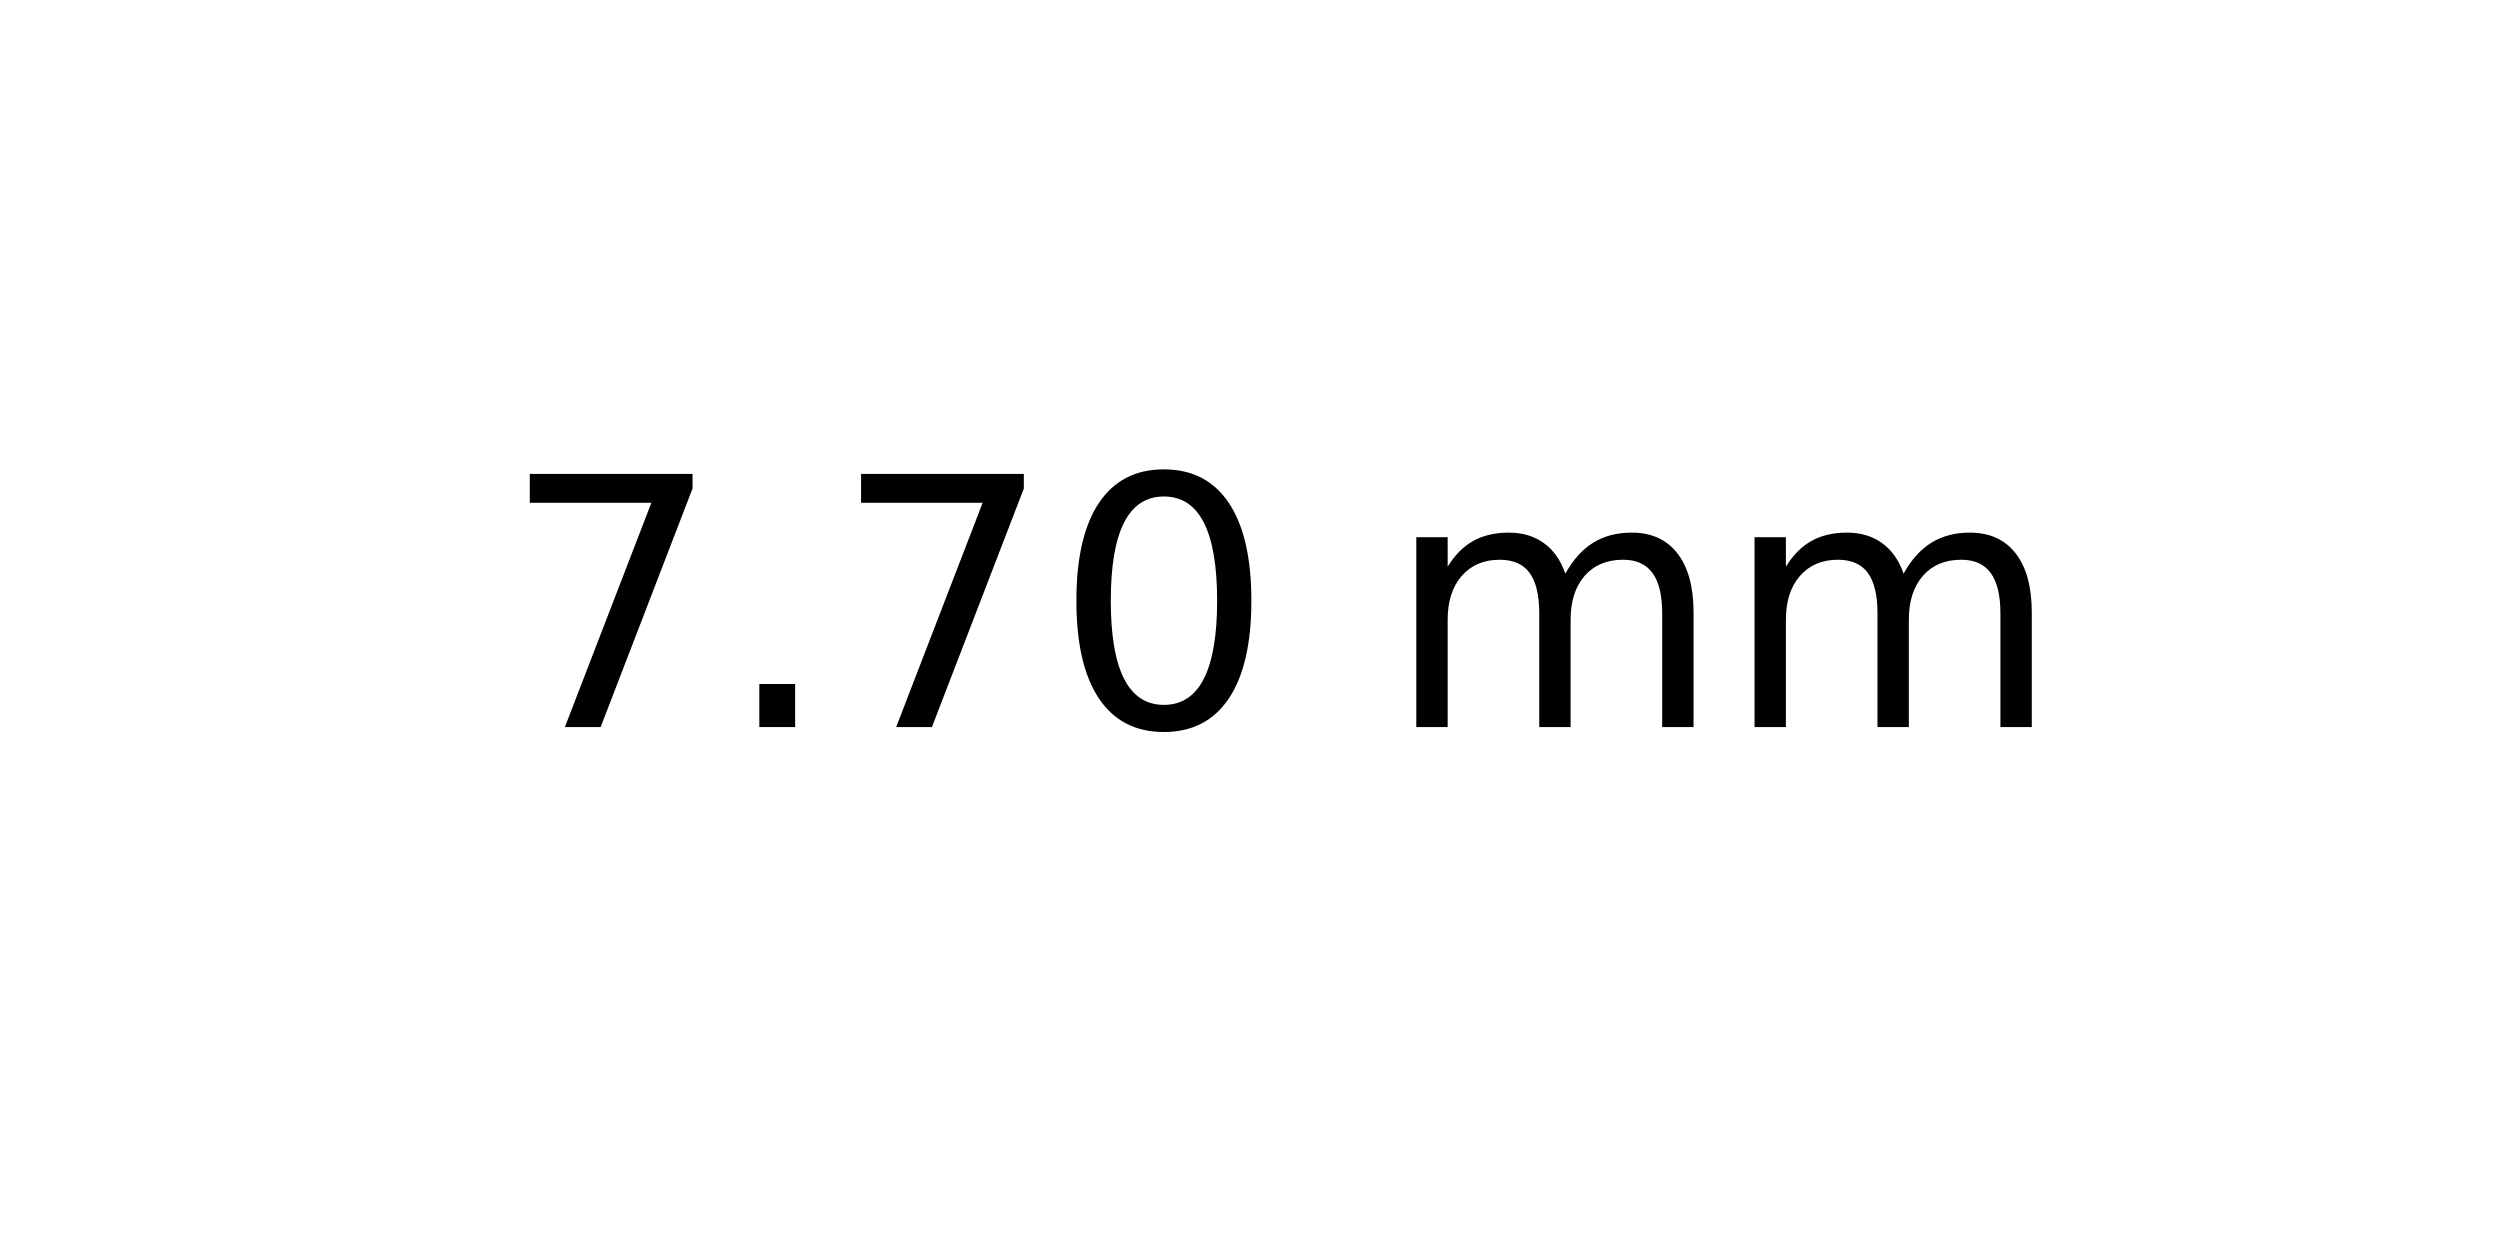
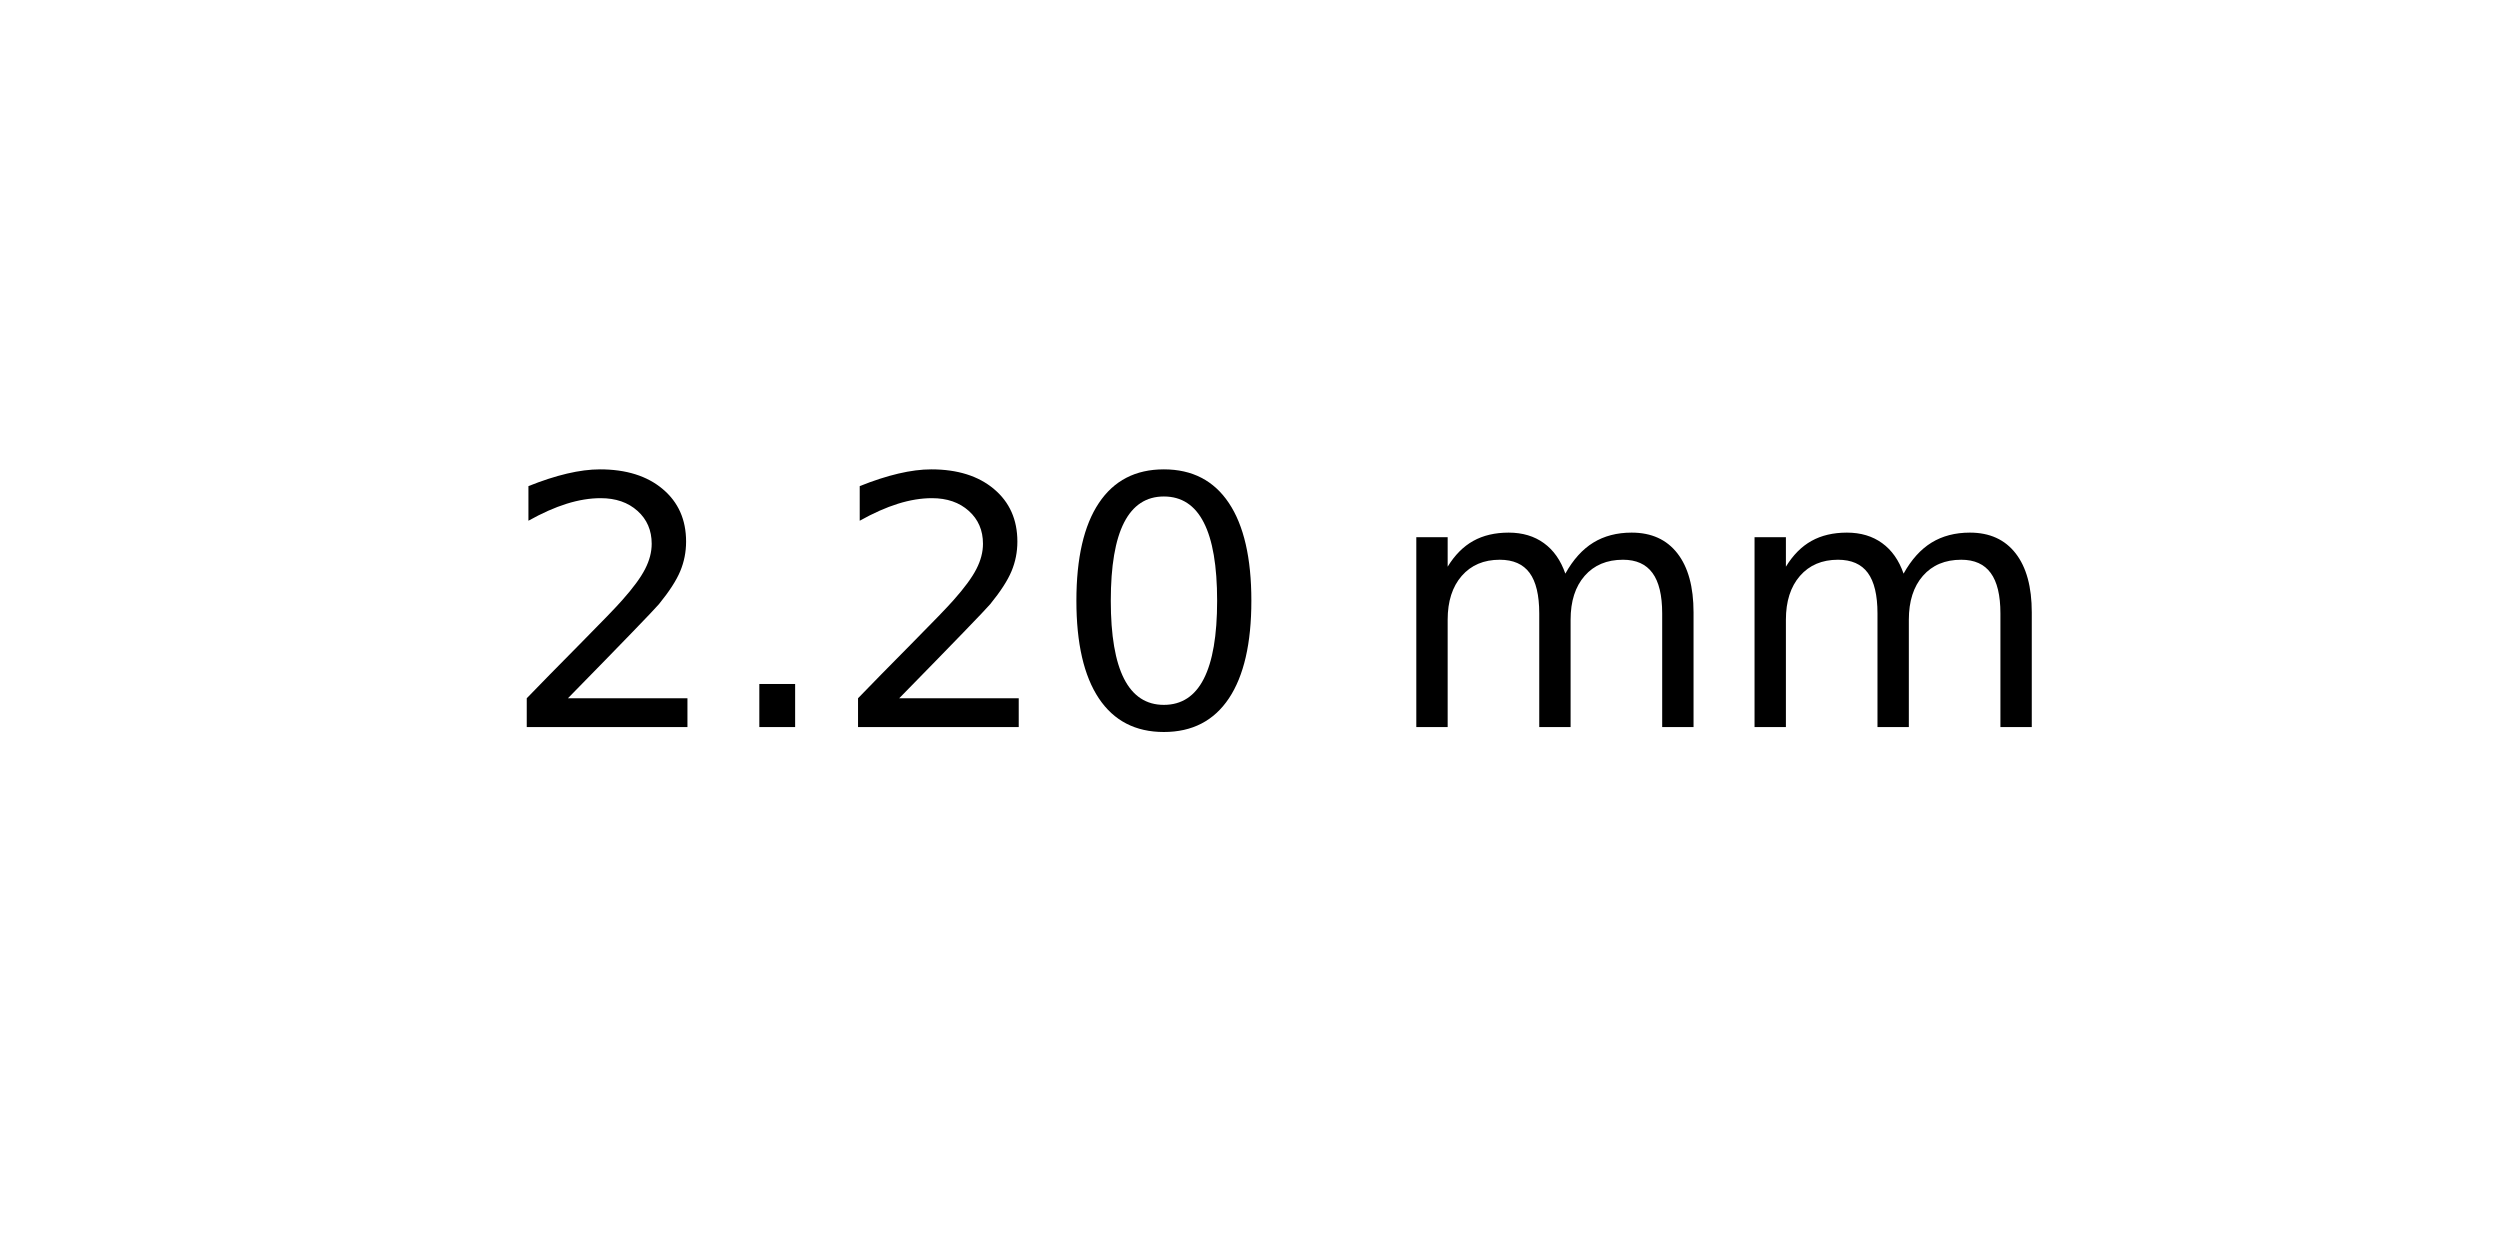
<svg xmlns="http://www.w3.org/2000/svg" xmlns:xlink="http://www.w3.org/1999/xlink" width="72pt" height="36pt" viewBox="0 0 72 36" version="1.1">
  <defs>
    <style type="text/css">*{stroke-linejoin: round; stroke-linecap: butt}</style>
  </defs>
  <g id="figure_1">
    <g id="axes_1">
      <g id="text_1">
        <g transform="translate(14.4375 20.93937) scale(0.1 -0.1)">
          <defs>
-             <path id="DejaVuSans-37" d="M 525 4666  L 3525 4666  L 3525 4397  L 1831 0  L 1172 0  L 2766 4134  L 525 4134  L 525 4666  z " transform="scale(0.015625)" />
+             <path id="DejaVuSans-32" d="M 1228 531  L 3431 531  L 3431 0  L 469 0  L 469 531  Q 828 903 1448 1529  Q 2069 2156 2228 2338  Q 2531 2678 2651 2914  Q 2772 3150 2772 3378  Q 2772 3750 2511 3984  Q 2250 4219 1831 4219  Q 1534 4219 1204 4116  Q 875 4013 500 3803  L 500 4441  Q 881 4594 1212 4672  Q 1544 4750 1819 4750  Q 2544 4750 2975 4387  Q 3406 4025 3406 3419  Q 3406 3131 3298 2873  Q 3191 2616 2906 2266  Q 2828 2175 2409 1742  Q 1991 1309 1228 531  z " transform="scale(0.015625)" />
            <path id="DejaVuSans-2e" d="M 684 794  L 1344 794  L 1344 0  L 684 0  L 684 794  z " transform="scale(0.015625)" />
            <path id="DejaVuSans-30" d="M 2034 4250  Q 1547 4250 1301 3770  Q 1056 3291 1056 2328  Q 1056 1369 1301 889  Q 1547 409 2034 409  Q 2525 409 2770 889  Q 3016 1369 3016 2328  Q 3016 3291 2770 3770  Q 2525 4250 2034 4250  z M 2034 4750  Q 2819 4750 3233 4129  Q 3647 3509 3647 2328  Q 3647 1150 3233 529  Q 2819 -91 2034 -91  Q 1250 -91 836 529  Q 422 1150 422 2328  Q 422 3509 836 4129  Q 1250 4750 2034 4750  z " transform="scale(0.015625)" />
            <path id="DejaVuSans-20" transform="scale(0.015625)" />
            <path id="DejaVuSans-6d" d="M 3328 2828  Q 3544 3216 3844 3400  Q 4144 3584 4550 3584  Q 5097 3584 5394 3201  Q 5691 2819 5691 2113  L 5691 0  L 5113 0  L 5113 2094  Q 5113 2597 4934 2840  Q 4756 3084 4391 3084  Q 3944 3084 3684 2787  Q 3425 2491 3425 1978  L 3425 0  L 2847 0  L 2847 2094  Q 2847 2600 2669 2842  Q 2491 3084 2119 3084  Q 1678 3084 1418 2786  Q 1159 2488 1159 1978  L 1159 0  L 581 0  L 581 3500  L 1159 3500  L 1159 2956  Q 1356 3278 1631 3431  Q 1906 3584 2284 3584  Q 2666 3584 2933 3390  Q 3200 3197 3328 2828  z " transform="scale(0.015625)" />
          </defs>
-           <use xlink:href="#DejaVuSans-37" />
+           <use xlink:href="#DejaVuSans-32" />
          <use xlink:href="#DejaVuSans-2e" x="63.623" />
-           <use xlink:href="#DejaVuSans-37" x="95.41" />
+           <use xlink:href="#DejaVuSans-32" x="95.41" />
          <use xlink:href="#DejaVuSans-30" x="159.033" />
          <use xlink:href="#DejaVuSans-20" x="222.656" />
          <use xlink:href="#DejaVuSans-6d" x="254.443" />
          <use xlink:href="#DejaVuSans-6d" x="351.855" />
        </g>
      </g>
    </g>
  </g>
</svg>
